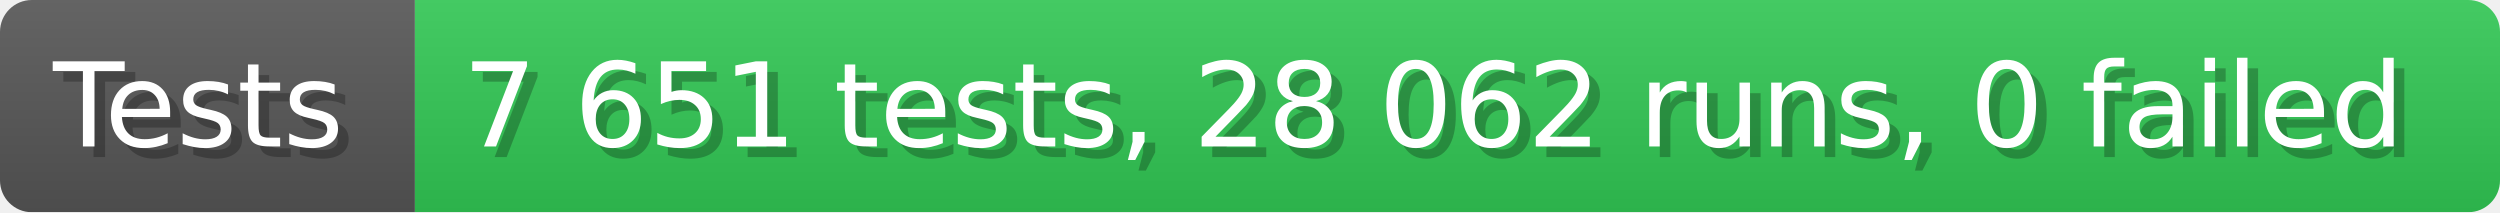
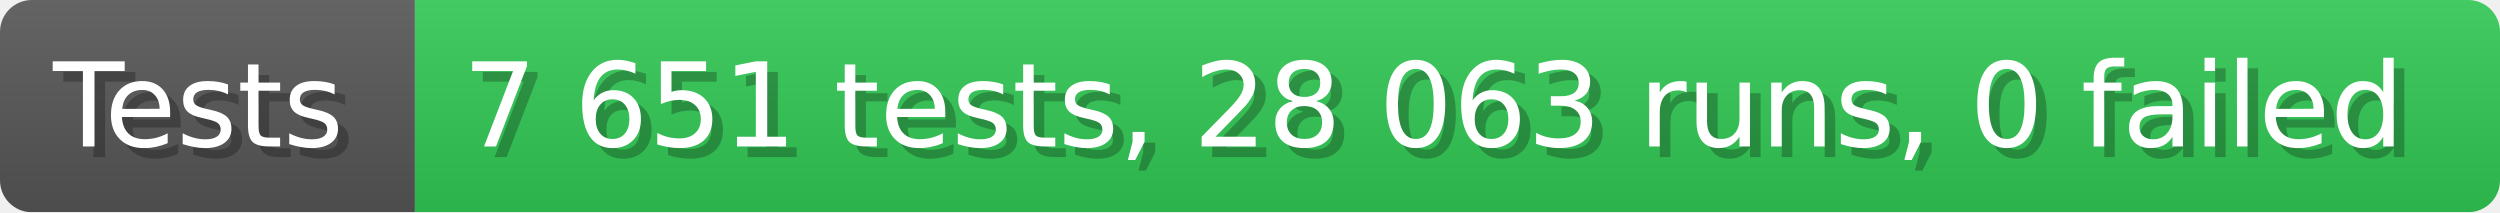
- <svg xmlns="http://www.w3.org/2000/svg" width="235.6" height="20" viewBox="0 0 2356 200" role="img" aria-label="Tests: 7 651 tests, 28 062 runs, 0 failed">
+ <svg xmlns="http://www.w3.org/2000/svg" width="235.6" height="20" viewBox="0 0 2356 200" role="img" aria-label="Tests: 7 651 tests, 28 063 runs, 0 failed">
  <linearGradient id="a" x2="0" y2="100%">
    <stop offset="0" stop-opacity=".1" stop-color="#EEE" />
    <stop offset="1" stop-opacity=".1" />
  </linearGradient>
  <mask id="m">
    <rect width="2356" height="200" rx="30" fill="#FFF" />
  </mask>
  <g mask="url(#m)">
    <rect width="391" height="200" fill="#555" />
    <rect width="1965" height="200" fill="#31c653" x="391" />
    <rect width="2356" height="200" fill="url(#a)" />
  </g>
  <g aria-hidden="true" fill="#fff" text-anchor="start" font-family="Verdana,DejaVu Sans,sans-serif" font-size="110">
    <text x="60" y="148" textLength="291" fill="#000" opacity="0.25">Tests</text>
    <text x="50" y="138" textLength="291">Tests</text>
-     <text x="446" y="148" textLength="1865" fill="#000" opacity="0.25">7 651 tests, 28 062 runs, 0 failed</text>
-     <text x="436" y="138" textLength="1865">7 651 tests, 28 062 runs, 0 failed</text>
+     <text x="446" y="148" textLength="1865" fill="#000" opacity="0.25">7 651 tests, 28 063 runs, 0 failed</text>
+     <text x="436" y="138" textLength="1865">7 651 tests, 28 063 runs, 0 failed</text>
  </g>
</svg>
